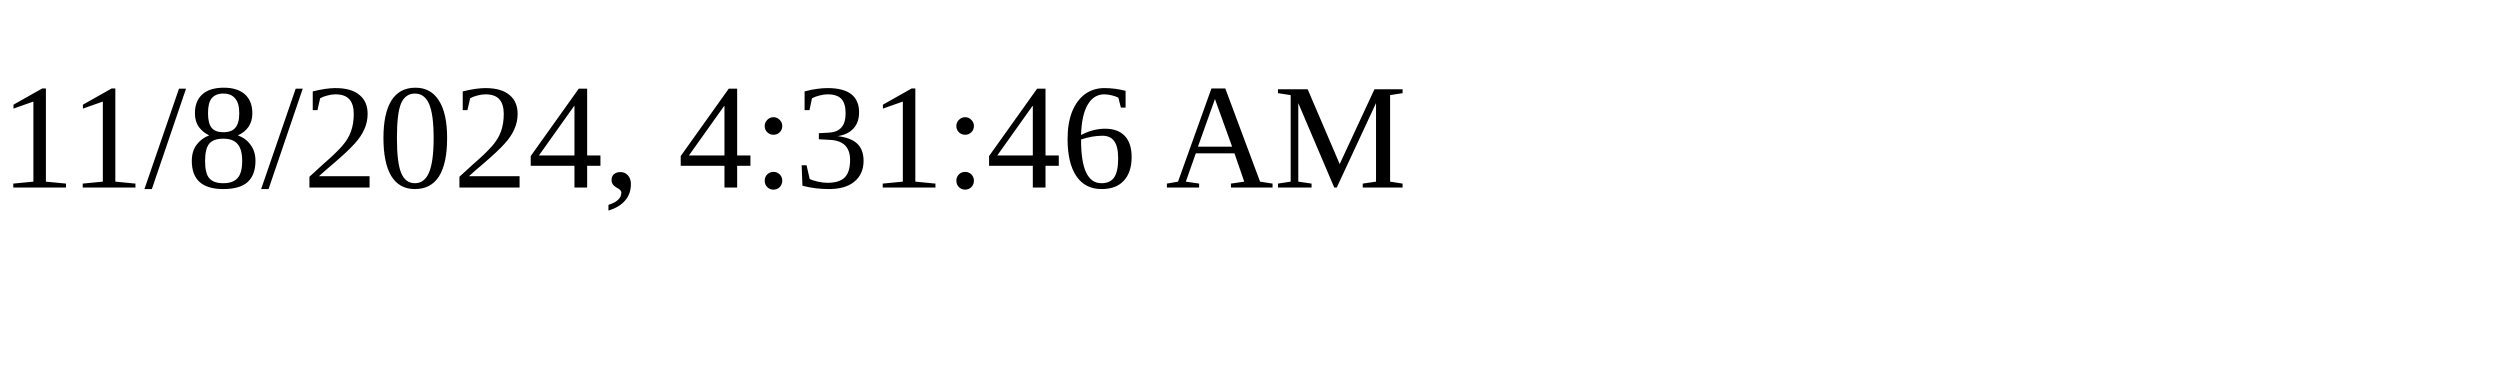
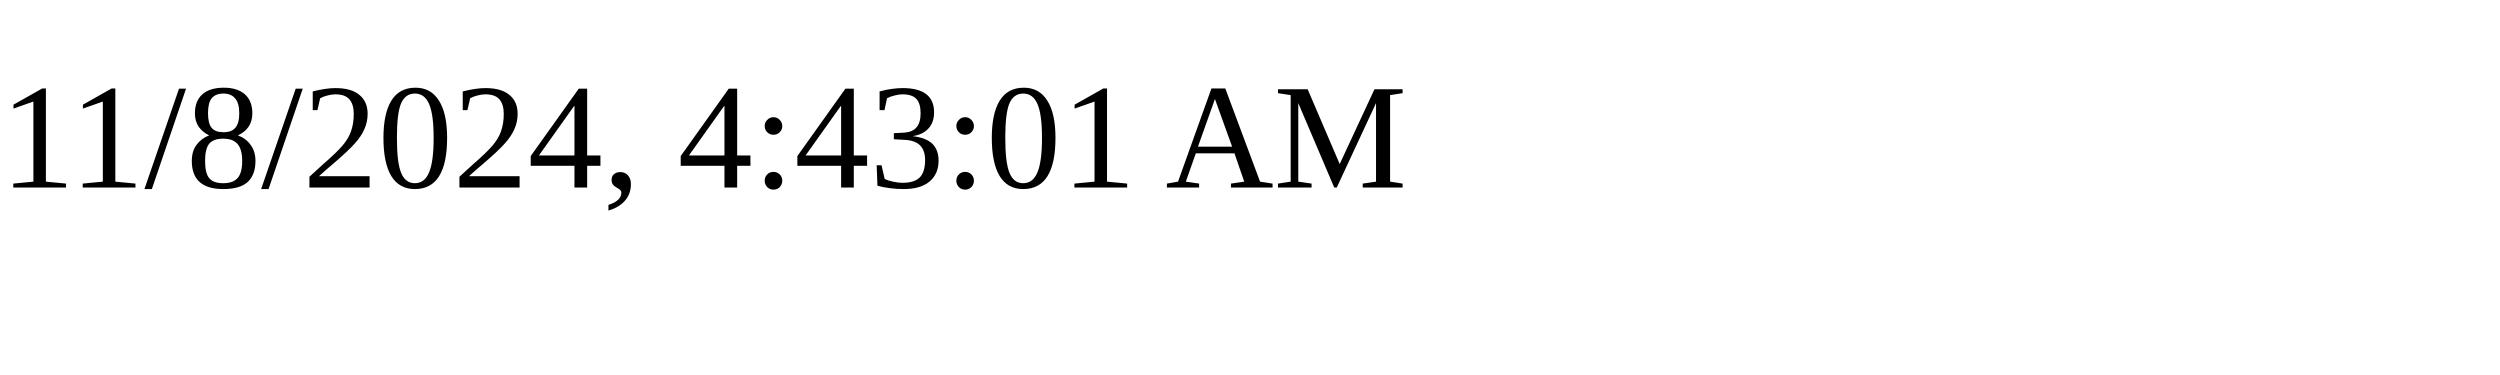
<svg xmlns="http://www.w3.org/2000/svg" height="30" width="200">
-   <text x="0" y="15">11/8/2024, 4:31:46 AM</text>
+   <text x="0" y="15">11/8/2024, 4:43:01 AM</text>
</svg>
